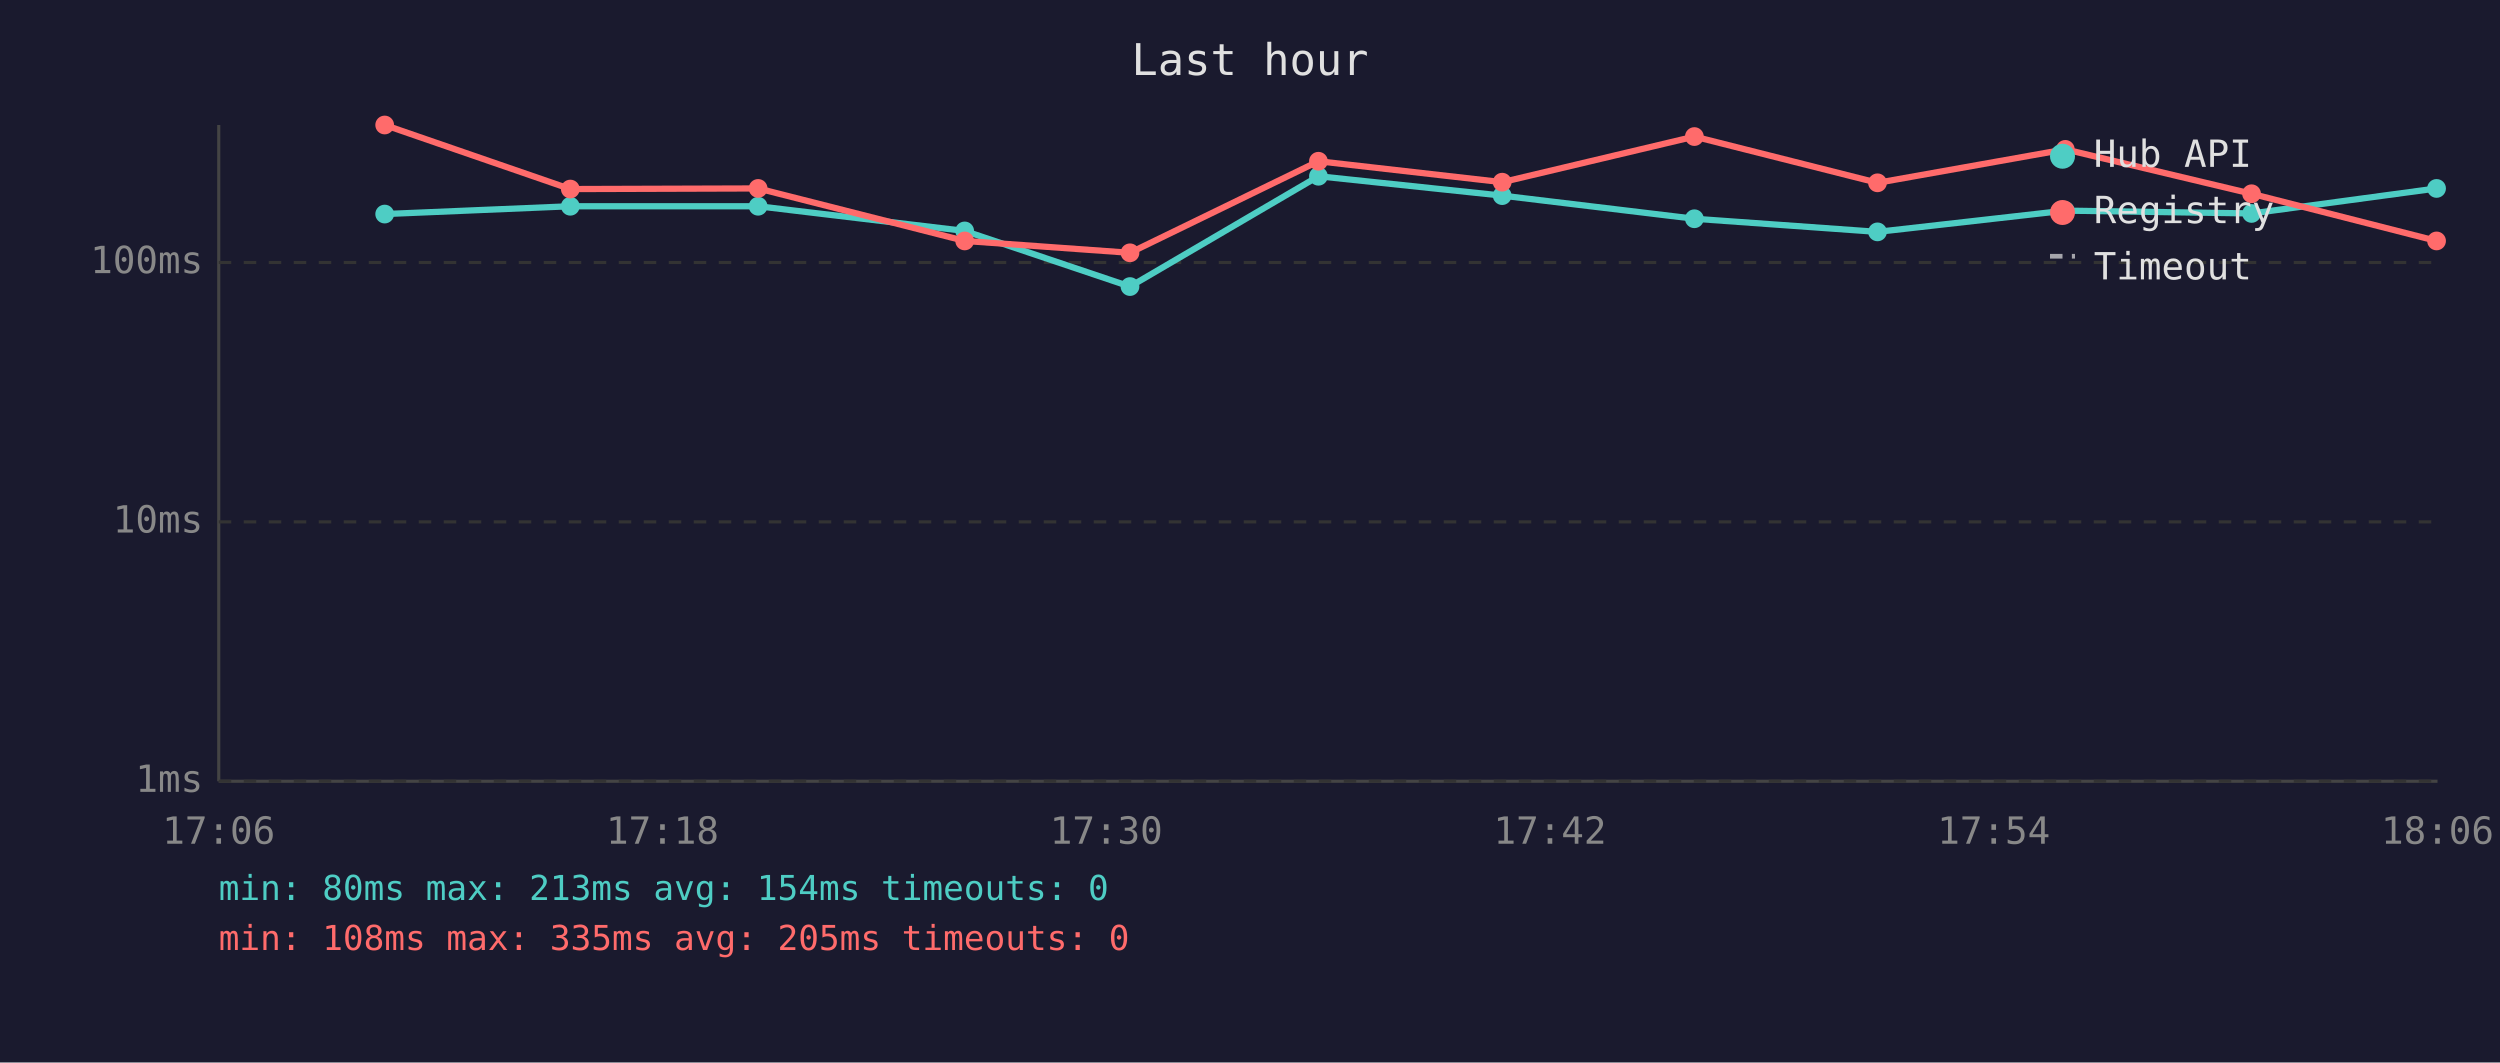
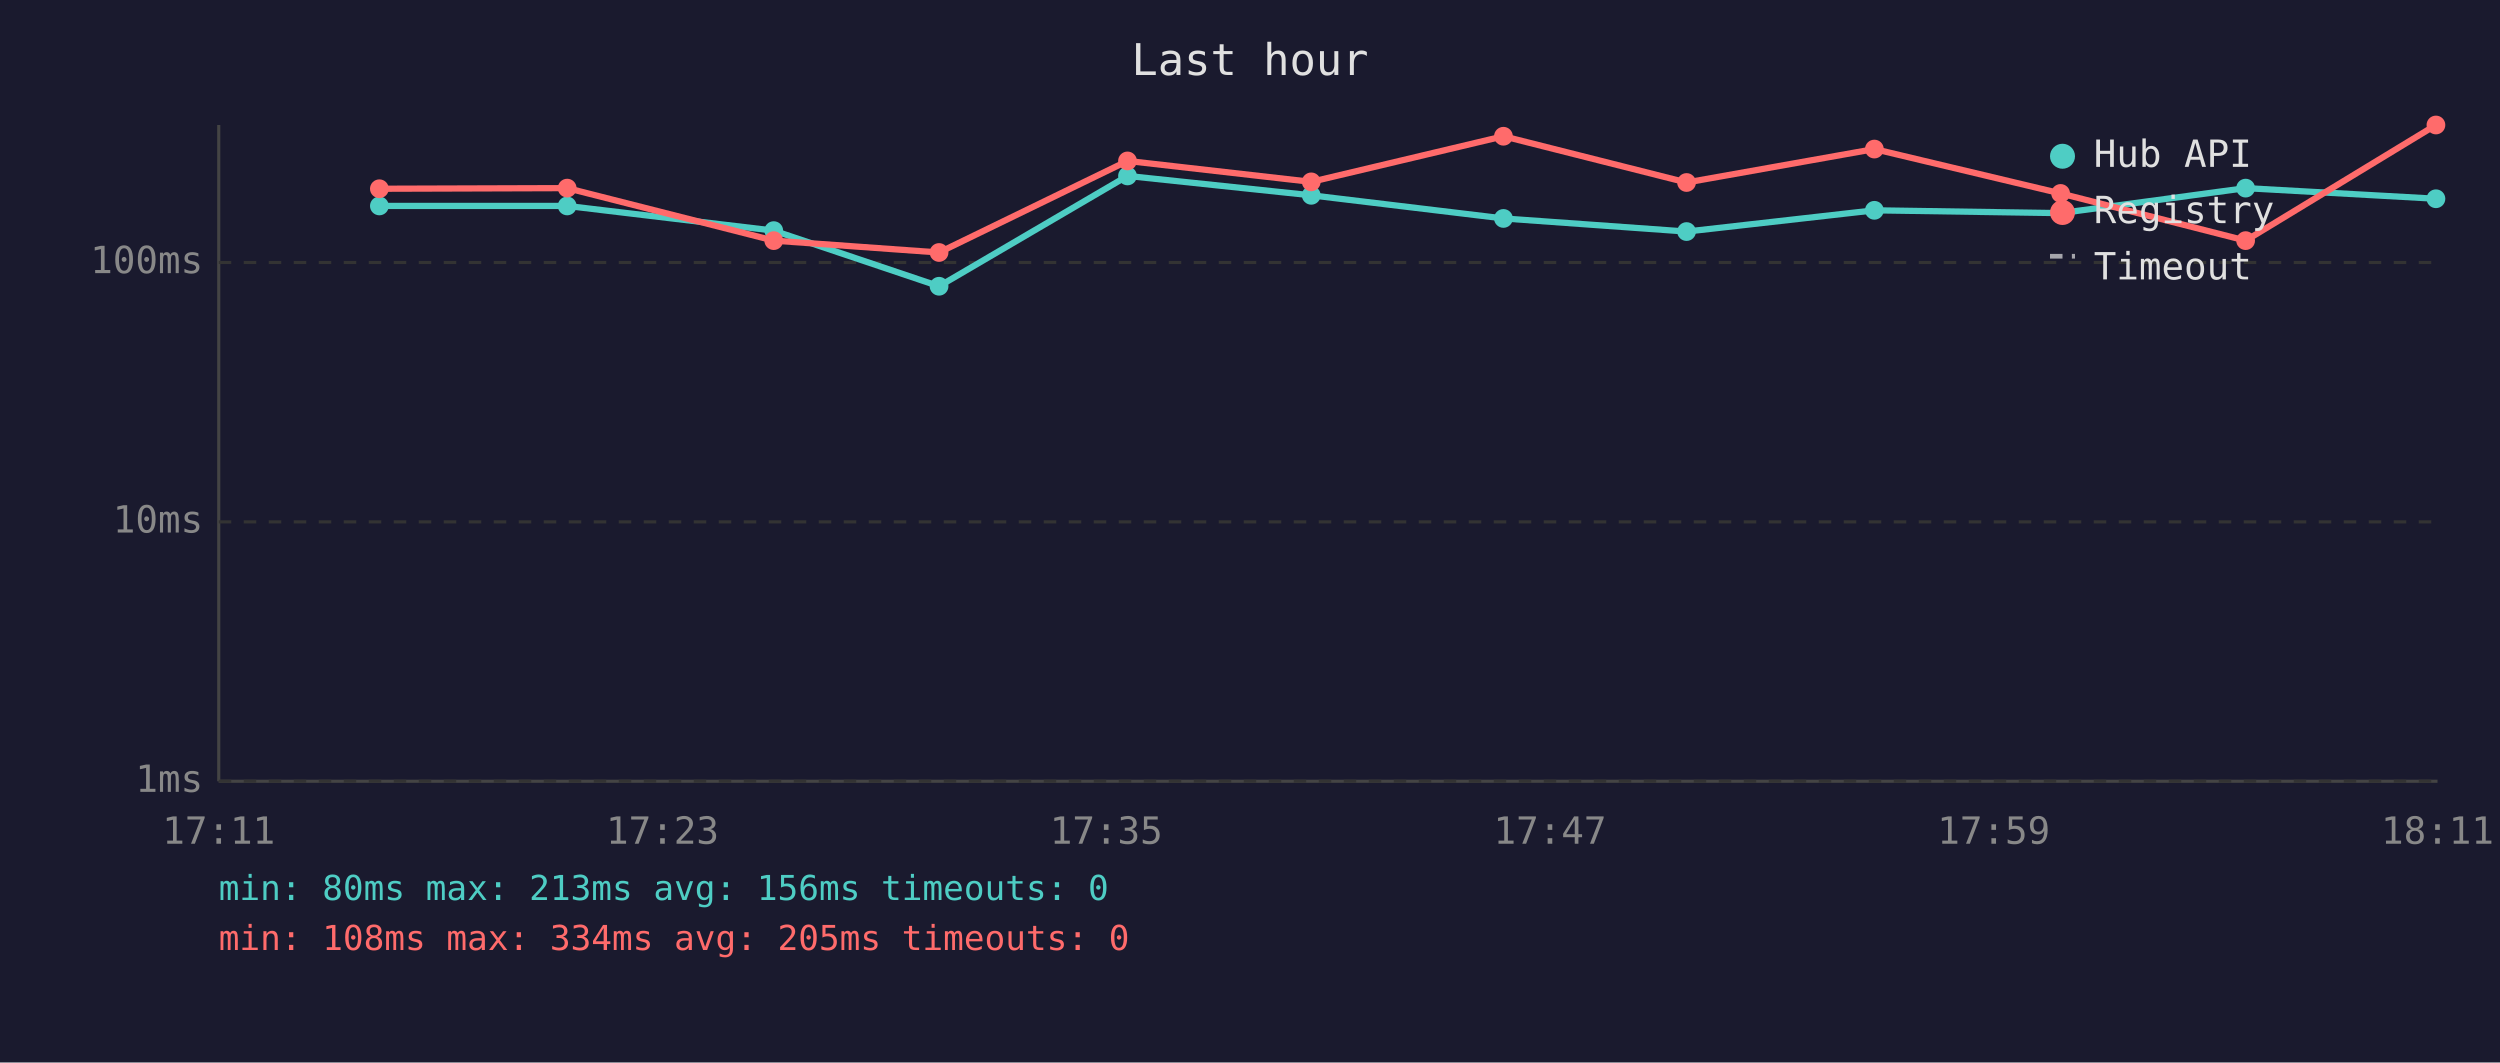
<svg xmlns="http://www.w3.org/2000/svg" viewBox="0 0 800 340" font-family="monospace" font-size="12">
  <rect width="800" height="340" fill="#1a1a2e" />
  <text x="400" y="24" fill="#e0e0e0" font-size="14" text-anchor="middle">Last hour</text>
  <line x1="70" y1="40" x2="70" y2="250" stroke="#444" stroke-width="1" />
  <line x1="70" y1="250" x2="780" y2="250" stroke="#444" stroke-width="1" />
  <line x1="70" y1="250" x2="780" y2="250" stroke="#333" stroke-width="1" stroke-dasharray="4" />
  <text x="65" y="250" fill="#888" text-anchor="end" dominant-baseline="middle">1ms</text>
  <line x1="70" y1="167" x2="780" y2="167" stroke="#333" stroke-width="1" stroke-dasharray="4" />
  <text x="65" y="167" fill="#888" text-anchor="end" dominant-baseline="middle">10ms</text>
  <line x1="70" y1="84" x2="780" y2="84" stroke="#333" stroke-width="1" stroke-dasharray="4" />
  <text x="65" y="84" fill="#888" text-anchor="end" dominant-baseline="middle">100ms</text>
-   <text x="70" y="270" fill="#888" text-anchor="middle">17:06</text>
-   <text x="212" y="270" fill="#888" text-anchor="middle">17:18</text>
-   <text x="354" y="270" fill="#888" text-anchor="middle">17:30</text>
-   <text x="496" y="270" fill="#888" text-anchor="middle">17:42</text>
-   <text x="638" y="270" fill="#888" text-anchor="middle">17:54</text>
-   <text x="780" y="270" fill="#888" text-anchor="middle">18:06</text>
-   <polyline points="123.1,68.5 182.5,66.0 242.6,66.0 308.7,73.9 361.6,91.7 421.9,56.4 480.7,62.6 542.2,70.0 600.8,74.2 660.9,67.4 720.5,68.3 779.7,60.3" fill="none" stroke="#4ecdc4" stroke-width="2" opacity="1" />
-   <circle cx="123.1" cy="68.5" r="3" fill="#4ecdc4" />
-   <circle cx="182.5" cy="66.0" r="3" fill="#4ecdc4" />
-   <circle cx="242.6" cy="66.0" r="3" fill="#4ecdc4" />
-   <circle cx="308.7" cy="73.9" r="3" fill="#4ecdc4" />
-   <circle cx="361.6" cy="91.7" r="3" fill="#4ecdc4" />
-   <circle cx="421.9" cy="56.4" r="3" fill="#4ecdc4" />
-   <circle cx="480.7" cy="62.6" r="3" fill="#4ecdc4" />
-   <circle cx="542.2" cy="70.0" r="3" fill="#4ecdc4" />
-   <circle cx="600.8" cy="74.2" r="3" fill="#4ecdc4" />
-   <circle cx="660.9" cy="67.4" r="3" fill="#4ecdc4" />
-   <circle cx="720.5" cy="68.3" r="3" fill="#4ecdc4" />
-   <circle cx="779.7" cy="60.3" r="3" fill="#4ecdc4" />
-   <polyline points="123.1,40.0 182.5,60.5 242.6,60.3 308.7,77.1 361.6,80.9 421.9,51.6 480.7,58.3 542.2,43.7 600.8,58.5 660.9,47.8 720.5,62.0 779.7,77.1" fill="none" stroke="#ff6b6b" stroke-width="2" opacity="1" />
-   <circle cx="123.1" cy="40.0" r="3" fill="#ff6b6b" />
-   <circle cx="182.5" cy="60.5" r="3" fill="#ff6b6b" />
-   <circle cx="242.6" cy="60.3" r="3" fill="#ff6b6b" />
-   <circle cx="308.7" cy="77.1" r="3" fill="#ff6b6b" />
-   <circle cx="361.6" cy="80.9" r="3" fill="#ff6b6b" />
-   <circle cx="421.9" cy="51.6" r="3" fill="#ff6b6b" />
-   <circle cx="480.7" cy="58.3" r="3" fill="#ff6b6b" />
-   <circle cx="542.2" cy="43.7" r="3" fill="#ff6b6b" />
-   <circle cx="600.8" cy="58.5" r="3" fill="#ff6b6b" />
-   <circle cx="660.9" cy="47.8" r="3" fill="#ff6b6b" />
-   <circle cx="720.5" cy="62.0" r="3" fill="#ff6b6b" />
-   <circle cx="779.7" cy="77.1" r="3" fill="#ff6b6b" />
+   <text x="70" y="270" fill="#888" text-anchor="middle">17:11</text>
+   <text x="212" y="270" fill="#888" text-anchor="middle">17:23</text>
+   <text x="354" y="270" fill="#888" text-anchor="middle">17:35</text>
+   <text x="496" y="270" fill="#888" text-anchor="middle">17:47</text>
+   <text x="638" y="270" fill="#888" text-anchor="middle">17:59</text>
+   <text x="780" y="270" fill="#888" text-anchor="middle">18:11</text>
+   <polyline points="121.4,65.9 181.5,65.9 247.6,73.8 300.5,91.6 360.8,56.3 419.6,62.5 481.1,69.9 539.7,74.1 599.8,67.3 659.4,68.2 718.6,60.2 779.5,63.6" fill="none" stroke="#4ecdc4" stroke-width="2" opacity="1" />
+   <circle cx="121.4" cy="65.9" r="3" fill="#4ecdc4" />
+   <circle cx="181.5" cy="65.9" r="3" fill="#4ecdc4" />
+   <circle cx="247.6" cy="73.8" r="3" fill="#4ecdc4" />
+   <circle cx="300.5" cy="91.6" r="3" fill="#4ecdc4" />
+   <circle cx="360.8" cy="56.3" r="3" fill="#4ecdc4" />
+   <circle cx="419.6" cy="62.5" r="3" fill="#4ecdc4" />
+   <circle cx="481.1" cy="69.9" r="3" fill="#4ecdc4" />
+   <circle cx="539.7" cy="74.1" r="3" fill="#4ecdc4" />
+   <circle cx="599.8" cy="67.3" r="3" fill="#4ecdc4" />
+   <circle cx="659.4" cy="68.2" r="3" fill="#4ecdc4" />
+   <circle cx="718.6" cy="60.2" r="3" fill="#4ecdc4" />
+   <circle cx="779.5" cy="63.6" r="3" fill="#4ecdc4" />
+   <polyline points="121.4,60.4 181.5,60.2 247.6,77.0 300.5,80.8 360.8,51.5 419.6,58.2 481.1,43.6 539.7,58.4 599.8,47.7 659.4,61.9 718.6,77.0 779.5,40.0" fill="none" stroke="#ff6b6b" stroke-width="2" opacity="1" />
+   <circle cx="121.4" cy="60.4" r="3" fill="#ff6b6b" />
+   <circle cx="181.5" cy="60.2" r="3" fill="#ff6b6b" />
+   <circle cx="247.6" cy="77.0" r="3" fill="#ff6b6b" />
+   <circle cx="300.5" cy="80.8" r="3" fill="#ff6b6b" />
+   <circle cx="360.8" cy="51.5" r="3" fill="#ff6b6b" />
+   <circle cx="419.6" cy="58.2" r="3" fill="#ff6b6b" />
+   <circle cx="481.1" cy="43.6" r="3" fill="#ff6b6b" />
+   <circle cx="539.7" cy="58.4" r="3" fill="#ff6b6b" />
+   <circle cx="599.8" cy="47.7" r="3" fill="#ff6b6b" />
+   <circle cx="659.4" cy="61.9" r="3" fill="#ff6b6b" />
+   <circle cx="718.6" cy="77.0" r="3" fill="#ff6b6b" />
+   <circle cx="779.5" cy="40.0" r="3" fill="#ff6b6b" />
  <circle cx="660" cy="50" r="4" fill="#4ecdc4" />
  <text x="670" y="50" fill="#e0e0e0" dominant-baseline="middle">Hub API</text>
  <circle cx="660" cy="68" r="4" fill="#ff6b6b" />
  <text x="670" y="68" fill="#e0e0e0" dominant-baseline="middle">Registry</text>
  <line x1="656" y1="82" x2="664" y2="82" stroke="#e0e0e0" stroke-width="1.5" stroke-dasharray="4,3" opacity="0.7" />
  <text x="670" y="86" fill="#e0e0e0" dominant-baseline="middle">Timeout</text>
-   <text x="70" y="288" fill="#4ecdc4" font-size="11">min: 80ms  max: 213ms  avg: 154ms  timeouts: 0</text>
-   <text x="70" y="304" fill="#ff6b6b" font-size="11">min: 108ms  max: 335ms  avg: 205ms  timeouts: 0</text>
+   <text x="70" y="288" fill="#4ecdc4" font-size="11">min: 80ms  max: 213ms  avg: 156ms  timeouts: 0</text>
+   <text x="70" y="304" fill="#ff6b6b" font-size="11">min: 108ms  max: 334ms  avg: 205ms  timeouts: 0</text>
</svg>
